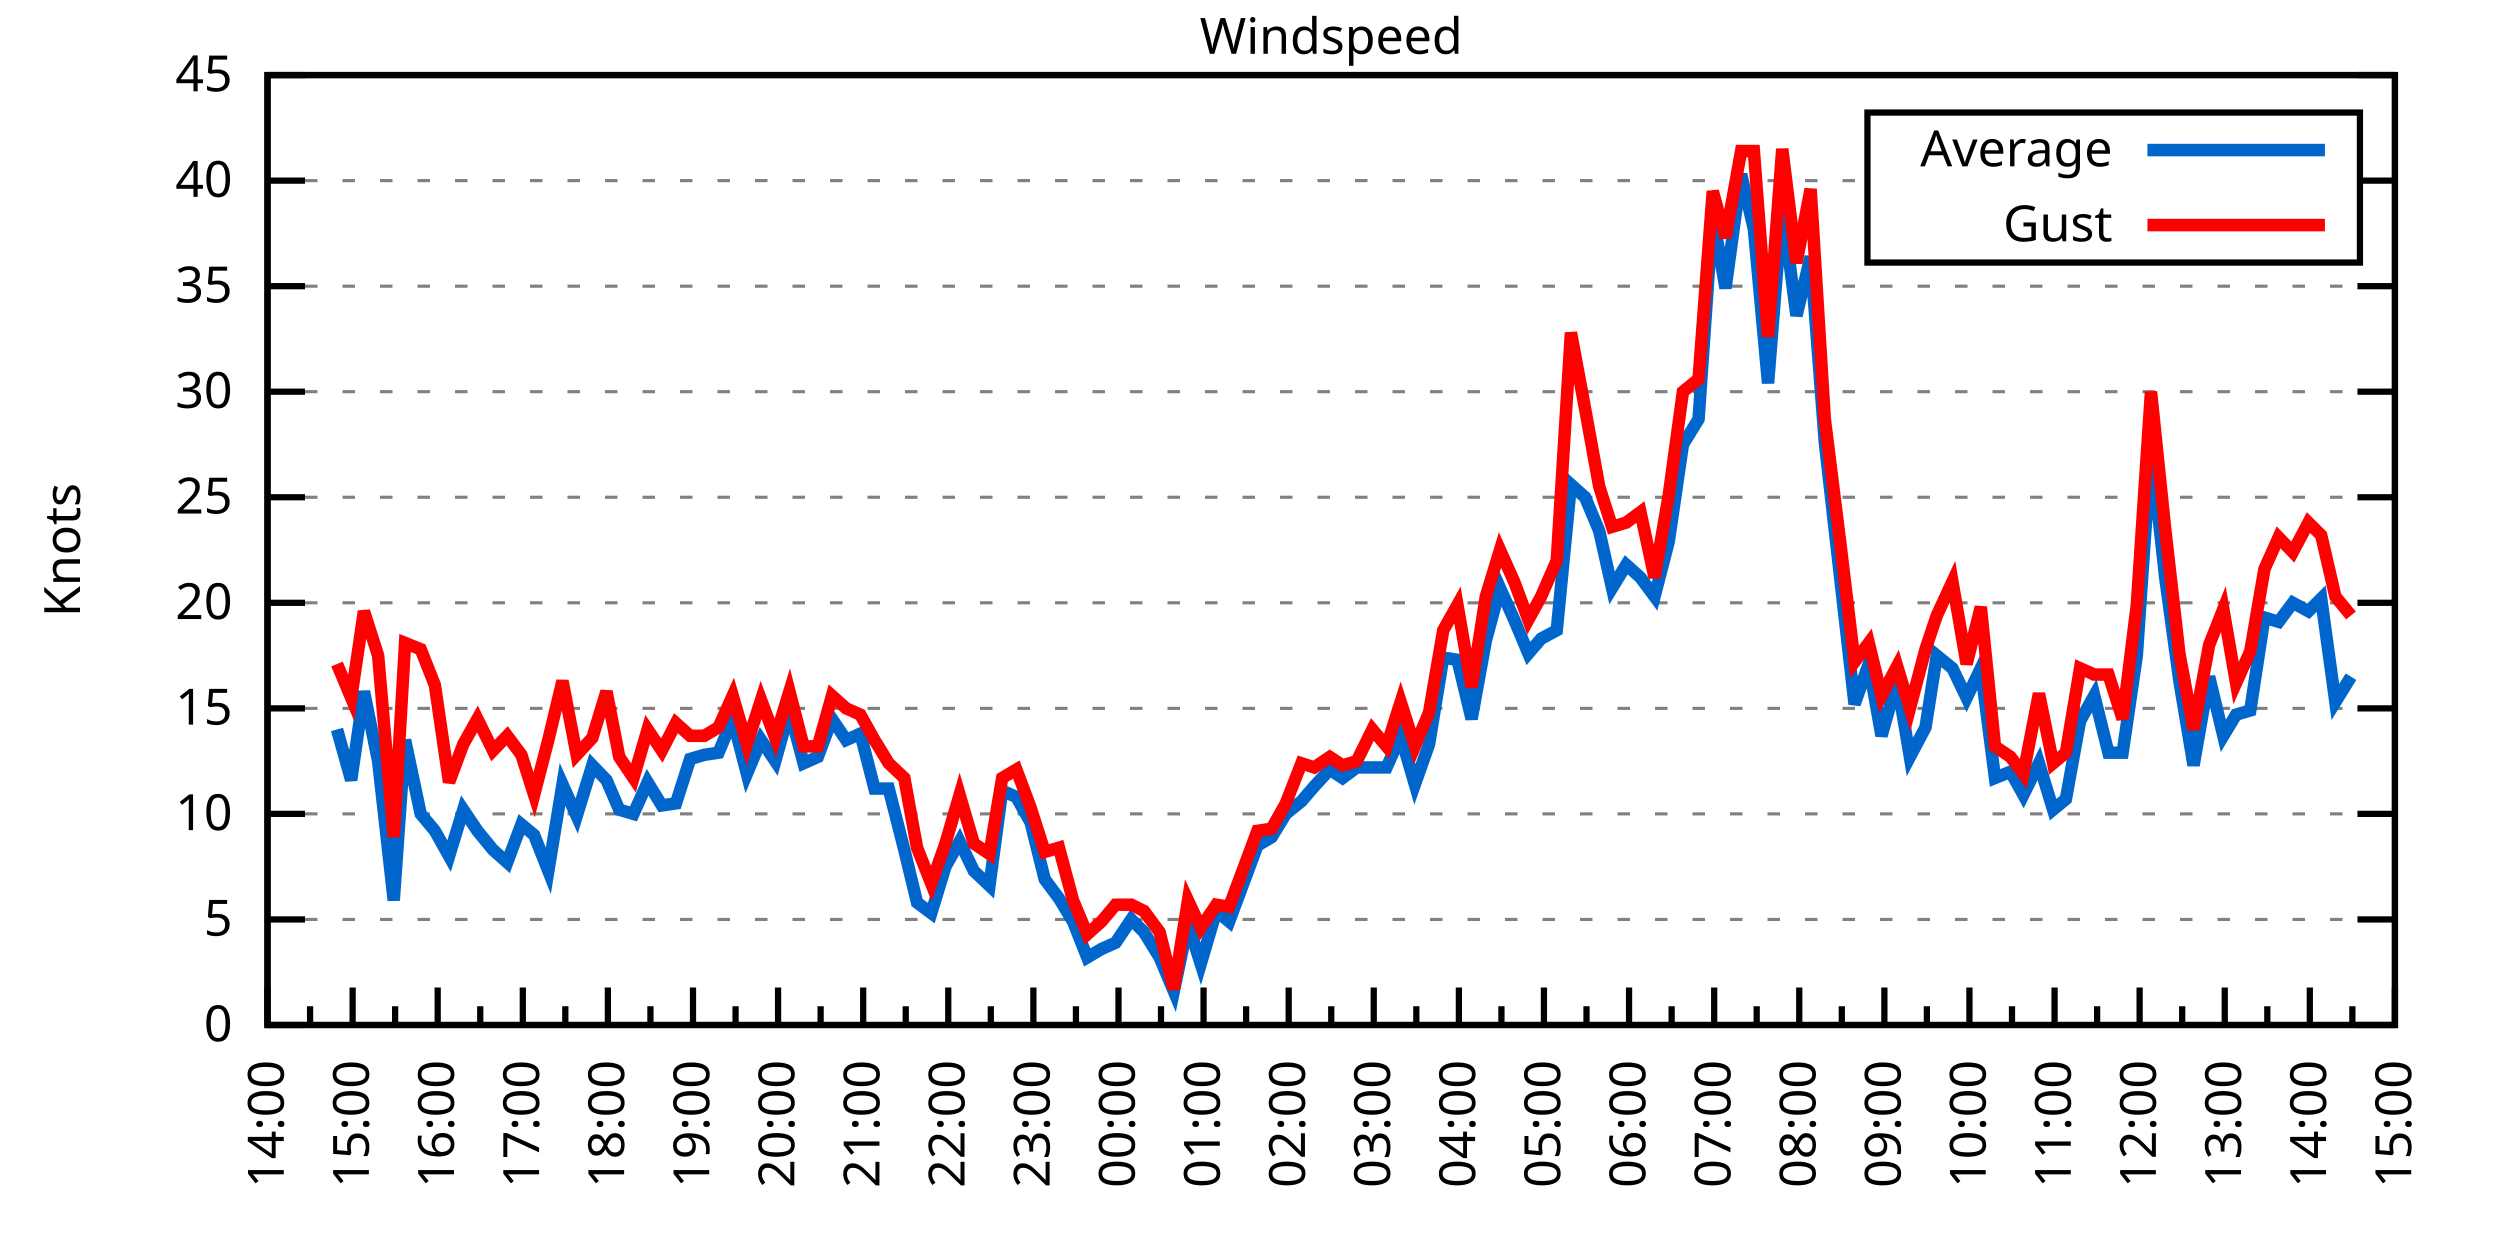
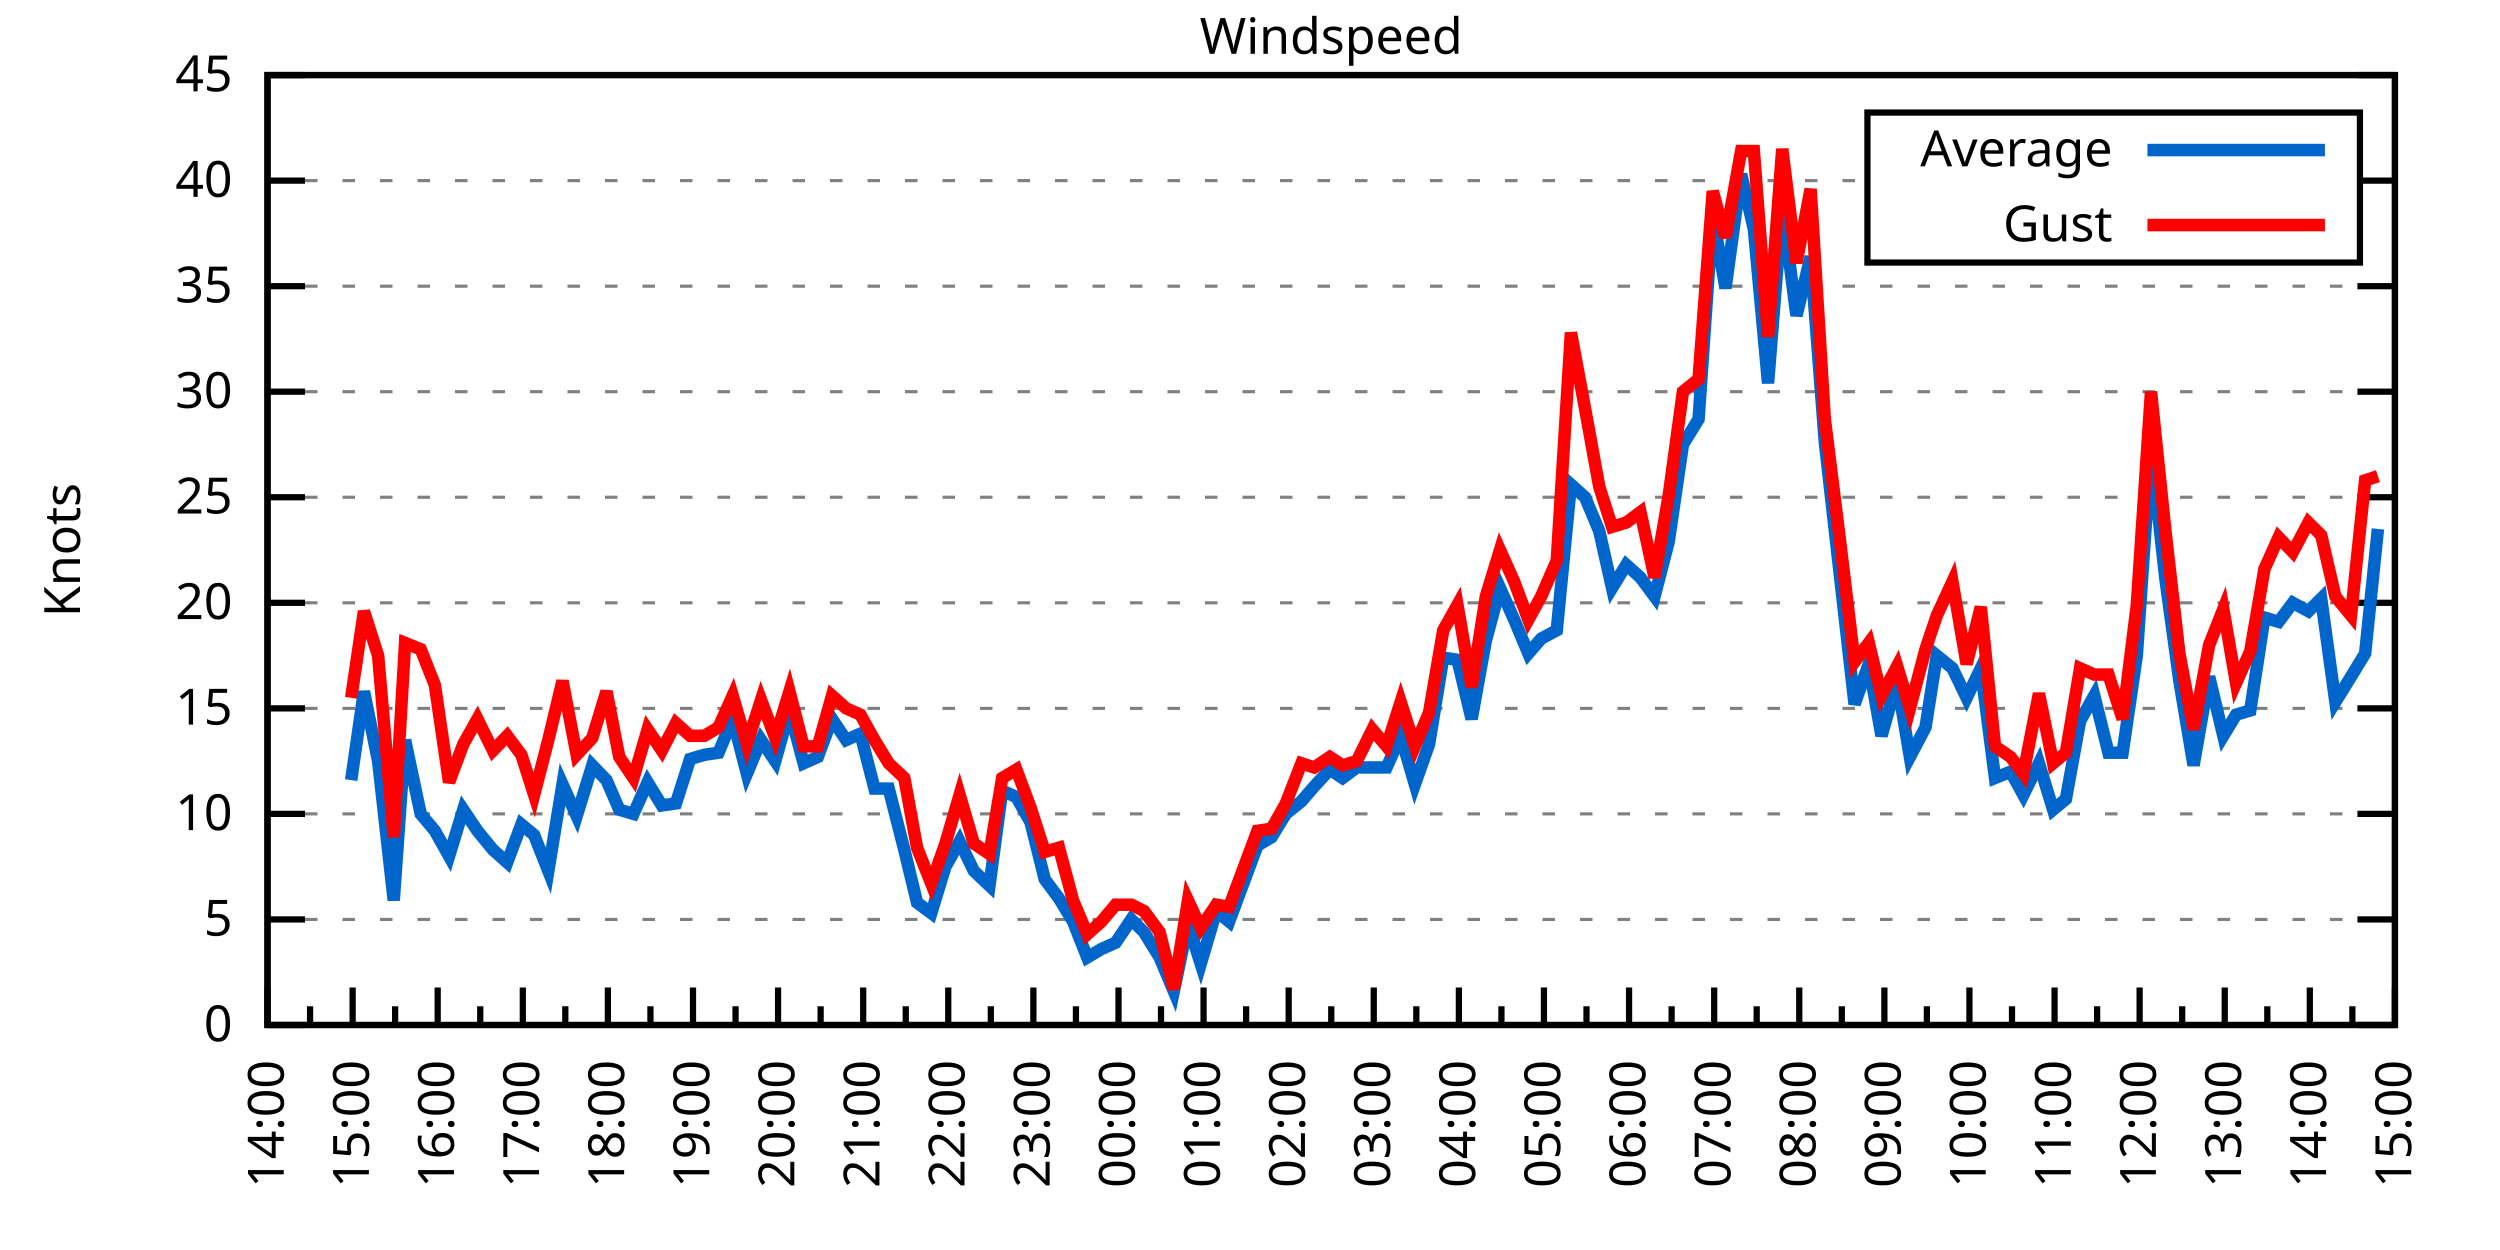
<svg xmlns="http://www.w3.org/2000/svg" xmlns:xlink="http://www.w3.org/1999/xlink" width="400" height="200" viewBox="0 0 400 200">
  <g id="gnuplot_canvas">
    <rect x="0" y="0" width="400" height="200" fill="none" />
    <defs>
      <circle id="gpDot" r="0.5" stroke-width="0.5" stroke="currentColor" />
      <path id="gpPt0" stroke-width="0.333" stroke="currentColor" d="M-1,0 h2 M0,-1 v2" />
      <path id="gpPt1" stroke-width="0.333" stroke="currentColor" d="M-1,-1 L1,1 M1,-1 L-1,1" />
      <path id="gpPt2" stroke-width="0.333" stroke="currentColor" d="M-1,0 L1,0 M0,-1 L0,1 M-1,-1 L1,1 M-1,1 L1,-1" />
      <rect id="gpPt3" stroke-width="0.333" stroke="currentColor" x="-1" y="-1" width="2" height="2" />
      <rect id="gpPt4" stroke-width="0.333" stroke="currentColor" fill="currentColor" x="-1" y="-1" width="2" height="2" />
      <circle id="gpPt5" stroke-width="0.333" stroke="currentColor" cx="0" cy="0" r="1" />
      <use xlink:href="#gpPt5" id="gpPt6" fill="currentColor" stroke="none" />
      <path id="gpPt7" stroke-width="0.333" stroke="currentColor" d="M0,-1.33 L-1.33,0.67 L1.33,0.67 z" />
      <use xlink:href="#gpPt7" id="gpPt8" fill="currentColor" stroke="none" />
      <use xlink:href="#gpPt7" id="gpPt9" stroke="currentColor" transform="rotate(180)" />
      <use xlink:href="#gpPt9" id="gpPt10" fill="currentColor" stroke="none" />
      <use xlink:href="#gpPt3" id="gpPt11" stroke="currentColor" transform="rotate(45)" />
      <use xlink:href="#gpPt11" id="gpPt12" fill="currentColor" stroke="none" />
      <path id="gpPt13" stroke-width="0.333" stroke="currentColor" d="M0,1.330 L1.265,0.411 L0.782,-1.067 L-0.782,-1.076 L-1.265,0.411 z" />
      <use xlink:href="#gpPt13" id="gpPt14" fill="currentColor" stroke="none" />
      <filter id="textbox" filterUnits="objectBoundingBox" x="0" y="0" height="1" width="1">
        <feFlood flood-color="white" flood-opacity="1" result="bgnd" />
        <feComposite in="SourceGraphic" in2="bgnd" operator="atop" />
      </filter>
      <filter id="greybox" filterUnits="objectBoundingBox" x="0" y="0" height="1" width="1">
        <feFlood flood-color="lightgrey" flood-opacity="1" result="grey" />
        <feComposite in="SourceGraphic" in2="grey" operator="atop" />
      </filter>
    </defs>
    <g fill="none" color="white" stroke="currentColor" stroke-width="1.00" stroke-linecap="butt" stroke-linejoin="miter">
</g>
    <g fill="none" color="black" stroke="currentColor" stroke-width="1.00" stroke-linecap="butt" stroke-linejoin="miter">
      <g stroke="none" shape-rendering="crispEdges">
        <polygon fill="rgb(255, 255, 255)" points="42.80,164.00 383.18,164.00 383.18,12.02 42.80,12.02 " />
      </g>
    </g>
    <g fill="none" color="black" stroke="currentColor" stroke-width="1.00" stroke-linecap="butt" stroke-linejoin="miter">
</g>
    <g fill="none" color="black" stroke="black" stroke-width="0.50" stroke-linecap="butt" stroke-linejoin="miter">
</g>
    <g fill="none" color="gray" stroke="currentColor" stroke-width="0.50" stroke-linecap="butt" stroke-linejoin="miter">
      <path stroke="gray" stroke-dasharray="2,4" class="gridline" d="M42.80,164.00 L383.19,164.00  " />
    </g>
    <g fill="none" color="gray" stroke="gray" stroke-width="1.00" stroke-linecap="butt" stroke-linejoin="miter">
</g>
    <g fill="none" color="black" stroke="currentColor" stroke-width="1.00" stroke-linecap="butt" stroke-linejoin="miter">
      <path stroke="black" d="M42.80,164.00 L48.80,164.00 M383.19,164.00 L377.19,164.00  " />
      <g transform="translate(37.20,166.60)" stroke="none" fill="black" font-family="Sans" font-size="8.00" text-anchor="end">
        <text>
          <tspan font-family="Sans"> 0</tspan>
        </text>
      </g>
    </g>
    <g fill="none" color="black" stroke="currentColor" stroke-width="1.00" stroke-linecap="butt" stroke-linejoin="miter">
</g>
    <g fill="none" color="black" stroke="black" stroke-width="0.50" stroke-linecap="butt" stroke-linejoin="miter">
</g>
    <g fill="none" color="gray" stroke="currentColor" stroke-width="0.50" stroke-linecap="butt" stroke-linejoin="miter">
      <path stroke="gray" stroke-dasharray="2,4" class="gridline" d="M42.80,147.11 L383.19,147.11  " />
    </g>
    <g fill="none" color="gray" stroke="gray" stroke-width="1.00" stroke-linecap="butt" stroke-linejoin="miter">
</g>
    <g fill="none" color="black" stroke="currentColor" stroke-width="1.00" stroke-linecap="butt" stroke-linejoin="miter">
      <path stroke="black" d="M42.80,147.11 L48.80,147.11 M383.19,147.11 L377.19,147.11  " />
      <g transform="translate(37.20,149.71)" stroke="none" fill="black" font-family="Sans" font-size="8.00" text-anchor="end">
        <text>
          <tspan font-family="Sans"> 5</tspan>
        </text>
      </g>
    </g>
    <g fill="none" color="black" stroke="currentColor" stroke-width="1.00" stroke-linecap="butt" stroke-linejoin="miter">
</g>
    <g fill="none" color="black" stroke="black" stroke-width="0.50" stroke-linecap="butt" stroke-linejoin="miter">
</g>
    <g fill="none" color="gray" stroke="currentColor" stroke-width="0.50" stroke-linecap="butt" stroke-linejoin="miter">
      <path stroke="gray" stroke-dasharray="2,4" class="gridline" d="M42.80,130.22 L383.19,130.22  " />
    </g>
    <g fill="none" color="gray" stroke="gray" stroke-width="1.00" stroke-linecap="butt" stroke-linejoin="miter">
</g>
    <g fill="none" color="black" stroke="currentColor" stroke-width="1.00" stroke-linecap="butt" stroke-linejoin="miter">
      <path stroke="black" d="M42.80,130.22 L48.80,130.22 M383.19,130.22 L377.19,130.22  " />
      <g transform="translate(37.20,132.82)" stroke="none" fill="black" font-family="Sans" font-size="8.00" text-anchor="end">
        <text>
          <tspan font-family="Sans"> 10</tspan>
        </text>
      </g>
    </g>
    <g fill="none" color="black" stroke="currentColor" stroke-width="1.00" stroke-linecap="butt" stroke-linejoin="miter">
</g>
    <g fill="none" color="black" stroke="black" stroke-width="0.50" stroke-linecap="butt" stroke-linejoin="miter">
</g>
    <g fill="none" color="gray" stroke="currentColor" stroke-width="0.50" stroke-linecap="butt" stroke-linejoin="miter">
      <path stroke="gray" stroke-dasharray="2,4" class="gridline" d="M42.80,113.34 L383.19,113.34  " />
    </g>
    <g fill="none" color="gray" stroke="gray" stroke-width="1.00" stroke-linecap="butt" stroke-linejoin="miter">
</g>
    <g fill="none" color="black" stroke="currentColor" stroke-width="1.00" stroke-linecap="butt" stroke-linejoin="miter">
      <path stroke="black" d="M42.80,113.34 L48.80,113.34 M383.19,113.34 L377.19,113.34  " />
      <g transform="translate(37.20,115.94)" stroke="none" fill="black" font-family="Sans" font-size="8.00" text-anchor="end">
        <text>
          <tspan font-family="Sans"> 15</tspan>
        </text>
      </g>
    </g>
    <g fill="none" color="black" stroke="currentColor" stroke-width="1.00" stroke-linecap="butt" stroke-linejoin="miter">
</g>
    <g fill="none" color="black" stroke="black" stroke-width="0.50" stroke-linecap="butt" stroke-linejoin="miter">
</g>
    <g fill="none" color="gray" stroke="currentColor" stroke-width="0.50" stroke-linecap="butt" stroke-linejoin="miter">
      <path stroke="gray" stroke-dasharray="2,4" class="gridline" d="M42.80,96.45 L383.19,96.45  " />
    </g>
    <g fill="none" color="gray" stroke="gray" stroke-width="1.00" stroke-linecap="butt" stroke-linejoin="miter">
</g>
    <g fill="none" color="black" stroke="currentColor" stroke-width="1.00" stroke-linecap="butt" stroke-linejoin="miter">
      <path stroke="black" d="M42.80,96.45 L48.80,96.45 M383.19,96.45 L377.19,96.45  " />
      <g transform="translate(37.20,99.05)" stroke="none" fill="black" font-family="Sans" font-size="8.00" text-anchor="end">
        <text>
          <tspan font-family="Sans"> 20</tspan>
        </text>
      </g>
    </g>
    <g fill="none" color="black" stroke="currentColor" stroke-width="1.00" stroke-linecap="butt" stroke-linejoin="miter">
</g>
    <g fill="none" color="black" stroke="black" stroke-width="0.50" stroke-linecap="butt" stroke-linejoin="miter">
</g>
    <g fill="none" color="gray" stroke="currentColor" stroke-width="0.50" stroke-linecap="butt" stroke-linejoin="miter">
      <path stroke="gray" stroke-dasharray="2,4" class="gridline" d="M42.80,79.56 L383.19,79.56  " />
    </g>
    <g fill="none" color="gray" stroke="gray" stroke-width="1.00" stroke-linecap="butt" stroke-linejoin="miter">
</g>
    <g fill="none" color="black" stroke="currentColor" stroke-width="1.00" stroke-linecap="butt" stroke-linejoin="miter">
      <path stroke="black" d="M42.80,79.56 L48.80,79.56 M383.19,79.56 L377.19,79.56  " />
      <g transform="translate(37.20,82.16)" stroke="none" fill="black" font-family="Sans" font-size="8.00" text-anchor="end">
        <text>
          <tspan font-family="Sans"> 25</tspan>
        </text>
      </g>
    </g>
    <g fill="none" color="black" stroke="currentColor" stroke-width="1.00" stroke-linecap="butt" stroke-linejoin="miter">
</g>
    <g fill="none" color="black" stroke="black" stroke-width="0.50" stroke-linecap="butt" stroke-linejoin="miter">
</g>
    <g fill="none" color="gray" stroke="currentColor" stroke-width="0.50" stroke-linecap="butt" stroke-linejoin="miter">
      <path stroke="gray" stroke-dasharray="2,4" class="gridline" d="M42.80,62.67 L383.19,62.67  " />
    </g>
    <g fill="none" color="gray" stroke="gray" stroke-width="1.00" stroke-linecap="butt" stroke-linejoin="miter">
</g>
    <g fill="none" color="black" stroke="currentColor" stroke-width="1.00" stroke-linecap="butt" stroke-linejoin="miter">
      <path stroke="black" d="M42.80,62.67 L48.80,62.67 M383.19,62.67 L377.19,62.67  " />
      <g transform="translate(37.20,65.27)" stroke="none" fill="black" font-family="Sans" font-size="8.00" text-anchor="end">
        <text>
          <tspan font-family="Sans"> 30</tspan>
        </text>
      </g>
    </g>
    <g fill="none" color="black" stroke="currentColor" stroke-width="1.00" stroke-linecap="butt" stroke-linejoin="miter">
</g>
    <g fill="none" color="black" stroke="black" stroke-width="0.50" stroke-linecap="butt" stroke-linejoin="miter">
</g>
    <g fill="none" color="gray" stroke="currentColor" stroke-width="0.50" stroke-linecap="butt" stroke-linejoin="miter">
      <path stroke="gray" stroke-dasharray="2,4" class="gridline" d="M42.80,45.79 L383.19,45.79  " />
    </g>
    <g fill="none" color="gray" stroke="gray" stroke-width="1.00" stroke-linecap="butt" stroke-linejoin="miter">
</g>
    <g fill="none" color="black" stroke="currentColor" stroke-width="1.00" stroke-linecap="butt" stroke-linejoin="miter">
      <path stroke="black" d="M42.80,45.79 L48.80,45.79 M383.19,45.79 L377.19,45.79  " />
      <g transform="translate(37.20,48.39)" stroke="none" fill="black" font-family="Sans" font-size="8.00" text-anchor="end">
        <text>
          <tspan font-family="Sans"> 35</tspan>
        </text>
      </g>
    </g>
    <g fill="none" color="black" stroke="currentColor" stroke-width="1.00" stroke-linecap="butt" stroke-linejoin="miter">
</g>
    <g fill="none" color="black" stroke="black" stroke-width="0.50" stroke-linecap="butt" stroke-linejoin="miter">
</g>
    <g fill="none" color="gray" stroke="currentColor" stroke-width="0.50" stroke-linecap="butt" stroke-linejoin="miter">
      <path stroke="gray" stroke-dasharray="2,4" class="gridline" d="M42.80,28.90 L298.79,28.90 M377.59,28.90 L383.19,28.90  " />
    </g>
    <g fill="none" color="gray" stroke="gray" stroke-width="1.00" stroke-linecap="butt" stroke-linejoin="miter">
</g>
    <g fill="none" color="black" stroke="currentColor" stroke-width="1.00" stroke-linecap="butt" stroke-linejoin="miter">
      <path stroke="black" d="M42.80,28.90 L48.80,28.90 M383.19,28.90 L377.19,28.90  " />
      <g transform="translate(37.20,31.50)" stroke="none" fill="black" font-family="Sans" font-size="8.00" text-anchor="end">
        <text>
          <tspan font-family="Sans"> 40</tspan>
        </text>
      </g>
    </g>
    <g fill="none" color="black" stroke="currentColor" stroke-width="1.00" stroke-linecap="butt" stroke-linejoin="miter">
</g>
    <g fill="none" color="black" stroke="black" stroke-width="0.50" stroke-linecap="butt" stroke-linejoin="miter">
</g>
    <g fill="none" color="gray" stroke="currentColor" stroke-width="0.50" stroke-linecap="butt" stroke-linejoin="miter">
      <path stroke="gray" stroke-dasharray="2,4" class="gridline" d="M42.80,12.01 L383.19,12.01  " />
    </g>
    <g fill="none" color="gray" stroke="gray" stroke-width="1.00" stroke-linecap="butt" stroke-linejoin="miter">
</g>
    <g fill="none" color="black" stroke="currentColor" stroke-width="1.00" stroke-linecap="butt" stroke-linejoin="miter">
      <path stroke="black" d="M42.80,12.01 L48.80,12.01 M383.19,12.01 L377.19,12.01  " />
      <g transform="translate(37.20,14.61)" stroke="none" fill="black" font-family="Sans" font-size="8.00" text-anchor="end">
        <text>
          <tspan font-family="Sans"> 45</tspan>
        </text>
      </g>
    </g>
    <g fill="none" color="black" stroke="currentColor" stroke-width="1.00" stroke-linecap="butt" stroke-linejoin="miter">
      <path stroke="black" d="M42.80,164.00 L42.80,158.00  " />
      <g transform="translate(45.40,169.60) rotate(270)" stroke="none" fill="black" font-family="Sans" font-size="8.00" text-anchor="end">
        <text>
          <tspan font-family="Sans">14:00</tspan>
        </text>
      </g>
    </g>
    <g fill="none" color="black" stroke="currentColor" stroke-width="1.00" stroke-linecap="butt" stroke-linejoin="miter">
      <path stroke="black" d="M49.61,164.00 L49.61,161.00 M56.42,164.00 L56.42,158.00  " />
      <g transform="translate(59.02,169.60) rotate(270)" stroke="none" fill="black" font-family="Sans" font-size="8.00" text-anchor="end">
        <text>
          <tspan font-family="Sans">15:00</tspan>
        </text>
      </g>
    </g>
    <g fill="none" color="black" stroke="currentColor" stroke-width="1.00" stroke-linecap="butt" stroke-linejoin="miter">
      <path stroke="black" d="M63.22,164.00 L63.22,161.00 M70.03,164.00 L70.03,158.00  " />
      <g transform="translate(72.63,169.60) rotate(270)" stroke="none" fill="black" font-family="Sans" font-size="8.00" text-anchor="end">
        <text>
          <tspan font-family="Sans">16:00</tspan>
        </text>
      </g>
    </g>
    <g fill="none" color="black" stroke="currentColor" stroke-width="1.00" stroke-linecap="butt" stroke-linejoin="miter">
      <path stroke="black" d="M76.84,164.00 L76.84,161.00 M83.65,164.00 L83.65,158.00  " />
      <g transform="translate(86.25,169.60) rotate(270)" stroke="none" fill="black" font-family="Sans" font-size="8.00" text-anchor="end">
        <text>
          <tspan font-family="Sans">17:00</tspan>
        </text>
      </g>
    </g>
    <g fill="none" color="black" stroke="currentColor" stroke-width="1.00" stroke-linecap="butt" stroke-linejoin="miter">
      <path stroke="black" d="M90.45,164.00 L90.45,161.00 M97.26,164.00 L97.26,158.00  " />
      <g transform="translate(99.86,169.60) rotate(270)" stroke="none" fill="black" font-family="Sans" font-size="8.00" text-anchor="end">
        <text>
          <tspan font-family="Sans">18:00</tspan>
        </text>
      </g>
    </g>
    <g fill="none" color="black" stroke="currentColor" stroke-width="1.00" stroke-linecap="butt" stroke-linejoin="miter">
      <path stroke="black" d="M104.07,164.00 L104.07,161.00 M110.88,164.00 L110.88,158.00  " />
      <g transform="translate(113.48,169.60) rotate(270)" stroke="none" fill="black" font-family="Sans" font-size="8.00" text-anchor="end">
        <text>
          <tspan font-family="Sans">19:00</tspan>
        </text>
      </g>
    </g>
    <g fill="none" color="black" stroke="currentColor" stroke-width="1.00" stroke-linecap="butt" stroke-linejoin="miter">
      <path stroke="black" d="M117.69,164.00 L117.69,161.00 M124.49,164.00 L124.49,158.00  " />
      <g transform="translate(127.09,169.60) rotate(270)" stroke="none" fill="black" font-family="Sans" font-size="8.00" text-anchor="end">
        <text>
          <tspan font-family="Sans">20:00</tspan>
        </text>
      </g>
    </g>
    <g fill="none" color="black" stroke="currentColor" stroke-width="1.00" stroke-linecap="butt" stroke-linejoin="miter">
      <path stroke="black" d="M131.30,164.00 L131.30,161.00 M138.11,164.00 L138.11,158.00  " />
      <g transform="translate(140.71,169.60) rotate(270)" stroke="none" fill="black" font-family="Sans" font-size="8.00" text-anchor="end">
        <text>
          <tspan font-family="Sans">21:00</tspan>
        </text>
      </g>
    </g>
    <g fill="none" color="black" stroke="currentColor" stroke-width="1.00" stroke-linecap="butt" stroke-linejoin="miter">
      <path stroke="black" d="M144.92,164.00 L144.92,161.00 M151.72,164.00 L151.72,158.00  " />
      <g transform="translate(154.32,169.60) rotate(270)" stroke="none" fill="black" font-family="Sans" font-size="8.00" text-anchor="end">
        <text>
          <tspan font-family="Sans">22:00</tspan>
        </text>
      </g>
    </g>
    <g fill="none" color="black" stroke="currentColor" stroke-width="1.00" stroke-linecap="butt" stroke-linejoin="miter">
      <path stroke="black" d="M158.53,164.00 L158.53,161.00 M165.34,164.00 L165.34,158.00  " />
      <g transform="translate(167.94,169.60) rotate(270)" stroke="none" fill="black" font-family="Sans" font-size="8.00" text-anchor="end">
        <text>
          <tspan font-family="Sans">23:00</tspan>
        </text>
      </g>
    </g>
    <g fill="none" color="black" stroke="currentColor" stroke-width="1.00" stroke-linecap="butt" stroke-linejoin="miter">
      <path stroke="black" d="M172.15,164.00 L172.15,161.00 M178.96,164.00 L178.96,158.00  " />
      <g transform="translate(181.56,169.60) rotate(270)" stroke="none" fill="black" font-family="Sans" font-size="8.00" text-anchor="end">
        <text>
          <tspan font-family="Sans">00:00</tspan>
        </text>
      </g>
    </g>
    <g fill="none" color="black" stroke="currentColor" stroke-width="1.00" stroke-linecap="butt" stroke-linejoin="miter">
      <path stroke="black" d="M185.76,164.00 L185.76,161.00 M192.57,164.00 L192.57,158.00  " />
      <g transform="translate(195.17,169.60) rotate(270)" stroke="none" fill="black" font-family="Sans" font-size="8.00" text-anchor="end">
        <text>
          <tspan font-family="Sans">01:00</tspan>
        </text>
      </g>
    </g>
    <g fill="none" color="black" stroke="currentColor" stroke-width="1.00" stroke-linecap="butt" stroke-linejoin="miter">
      <path stroke="black" d="M199.38,164.00 L199.38,161.00 M206.19,164.00 L206.19,158.00  " />
      <g transform="translate(208.79,169.60) rotate(270)" stroke="none" fill="black" font-family="Sans" font-size="8.00" text-anchor="end">
        <text>
          <tspan font-family="Sans">02:00</tspan>
        </text>
      </g>
    </g>
    <g fill="none" color="black" stroke="currentColor" stroke-width="1.00" stroke-linecap="butt" stroke-linejoin="miter">
      <path stroke="black" d="M213.00,164.00 L213.00,161.00 M219.80,164.00 L219.80,158.00  " />
      <g transform="translate(222.40,169.60) rotate(270)" stroke="none" fill="black" font-family="Sans" font-size="8.00" text-anchor="end">
        <text>
          <tspan font-family="Sans">03:00</tspan>
        </text>
      </g>
    </g>
    <g fill="none" color="black" stroke="currentColor" stroke-width="1.00" stroke-linecap="butt" stroke-linejoin="miter">
      <path stroke="black" d="M226.61,164.00 L226.61,161.00 M233.42,164.00 L233.42,158.00  " />
      <g transform="translate(236.02,169.60) rotate(270)" stroke="none" fill="black" font-family="Sans" font-size="8.00" text-anchor="end">
        <text>
          <tspan font-family="Sans">04:00</tspan>
        </text>
      </g>
    </g>
    <g fill="none" color="black" stroke="currentColor" stroke-width="1.00" stroke-linecap="butt" stroke-linejoin="miter">
      <path stroke="black" d="M240.23,164.00 L240.23,161.00 M247.03,164.00 L247.03,158.00  " />
      <g transform="translate(249.63,169.60) rotate(270)" stroke="none" fill="black" font-family="Sans" font-size="8.00" text-anchor="end">
        <text>
          <tspan font-family="Sans">05:00</tspan>
        </text>
      </g>
    </g>
    <g fill="none" color="black" stroke="currentColor" stroke-width="1.00" stroke-linecap="butt" stroke-linejoin="miter">
      <path stroke="black" d="M253.84,164.00 L253.84,161.00 M260.65,164.00 L260.65,158.00  " />
      <g transform="translate(263.25,169.60) rotate(270)" stroke="none" fill="black" font-family="Sans" font-size="8.00" text-anchor="end">
        <text>
          <tspan font-family="Sans">06:00</tspan>
        </text>
      </g>
    </g>
    <g fill="none" color="black" stroke="currentColor" stroke-width="1.00" stroke-linecap="butt" stroke-linejoin="miter">
      <path stroke="black" d="M267.46,164.00 L267.46,161.00 M274.27,164.00 L274.27,158.00  " />
      <g transform="translate(276.87,169.60) rotate(270)" stroke="none" fill="black" font-family="Sans" font-size="8.00" text-anchor="end">
        <text>
          <tspan font-family="Sans">07:00</tspan>
        </text>
      </g>
    </g>
    <g fill="none" color="black" stroke="currentColor" stroke-width="1.00" stroke-linecap="butt" stroke-linejoin="miter">
      <path stroke="black" d="M281.07,164.00 L281.07,161.00 M287.88,164.00 L287.88,158.00  " />
      <g transform="translate(290.48,169.60) rotate(270)" stroke="none" fill="black" font-family="Sans" font-size="8.00" text-anchor="end">
        <text>
          <tspan font-family="Sans">08:00</tspan>
        </text>
      </g>
    </g>
    <g fill="none" color="black" stroke="currentColor" stroke-width="1.00" stroke-linecap="butt" stroke-linejoin="miter">
      <path stroke="black" d="M294.69,164.00 L294.69,161.00 M301.50,164.00 L301.50,158.00  " />
      <g transform="translate(304.10,169.60) rotate(270)" stroke="none" fill="black" font-family="Sans" font-size="8.00" text-anchor="end">
        <text>
          <tspan font-family="Sans">09:00</tspan>
        </text>
      </g>
    </g>
    <g fill="none" color="black" stroke="currentColor" stroke-width="1.00" stroke-linecap="butt" stroke-linejoin="miter">
      <path stroke="black" d="M308.30,164.00 L308.30,161.00 M315.11,164.00 L315.11,158.00  " />
      <g transform="translate(317.71,169.60) rotate(270)" stroke="none" fill="black" font-family="Sans" font-size="8.00" text-anchor="end">
        <text>
          <tspan font-family="Sans">10:00</tspan>
        </text>
      </g>
    </g>
    <g fill="none" color="black" stroke="currentColor" stroke-width="1.00" stroke-linecap="butt" stroke-linejoin="miter">
      <path stroke="black" d="M321.92,164.00 L321.92,161.00 M328.73,164.00 L328.73,158.00  " />
      <g transform="translate(331.33,169.60) rotate(270)" stroke="none" fill="black" font-family="Sans" font-size="8.00" text-anchor="end">
        <text>
          <tspan font-family="Sans">11:00</tspan>
        </text>
      </g>
    </g>
    <g fill="none" color="black" stroke="currentColor" stroke-width="1.00" stroke-linecap="butt" stroke-linejoin="miter">
      <path stroke="black" d="M335.54,164.00 L335.54,161.00 M342.34,164.00 L342.34,158.00  " />
      <g transform="translate(344.94,169.60) rotate(270)" stroke="none" fill="black" font-family="Sans" font-size="8.00" text-anchor="end">
        <text>
          <tspan font-family="Sans">12:00</tspan>
        </text>
      </g>
    </g>
    <g fill="none" color="black" stroke="currentColor" stroke-width="1.00" stroke-linecap="butt" stroke-linejoin="miter">
      <path stroke="black" d="M349.15,164.00 L349.15,161.00 M355.96,164.00 L355.96,158.00  " />
      <g transform="translate(358.56,169.60) rotate(270)" stroke="none" fill="black" font-family="Sans" font-size="8.00" text-anchor="end">
        <text>
          <tspan font-family="Sans">13:00</tspan>
        </text>
      </g>
    </g>
    <g fill="none" color="black" stroke="currentColor" stroke-width="1.00" stroke-linecap="butt" stroke-linejoin="miter">
      <path stroke="black" d="M362.77,164.00 L362.77,161.00 M369.57,164.00 L369.57,158.00  " />
      <g transform="translate(372.17,169.60) rotate(270)" stroke="none" fill="black" font-family="Sans" font-size="8.00" text-anchor="end">
        <text>
          <tspan font-family="Sans">14:00</tspan>
        </text>
      </g>
    </g>
    <g fill="none" color="black" stroke="currentColor" stroke-width="1.00" stroke-linecap="butt" stroke-linejoin="miter">
      <path stroke="black" d="M376.38,164.00 L376.38,161.00 M383.19,164.00 L383.19,158.00  " />
      <g transform="translate(385.79,169.60) rotate(270)" stroke="none" fill="black" font-family="Sans" font-size="8.00" text-anchor="end">
        <text>
          <tspan font-family="Sans">15:00</tspan>
        </text>
      </g>
    </g>
    <g fill="none" color="black" stroke="currentColor" stroke-width="1.00" stroke-linecap="butt" stroke-linejoin="miter">
</g>
    <g fill="none" color="black" stroke="currentColor" stroke-width="1.00" stroke-linecap="butt" stroke-linejoin="miter">
      <path stroke="black" d="M42.80,12.01 L42.80,164.00 L383.19,164.00 L383.19,12.01 L42.80,12.01 Z  " />
    </g>
    <g fill="none" color="black" stroke="currentColor" stroke-width="1.00" stroke-linecap="butt" stroke-linejoin="miter">
      <g transform="translate(12.80,88.01) rotate(270)" stroke="none" fill="black" font-family="Sans" font-size="8.00" text-anchor="middle">
        <text>
          <tspan font-family="Sans">Knots</tspan>
        </text>
      </g>
    </g>
    <g fill="none" color="black" stroke="currentColor" stroke-width="1.00" stroke-linecap="butt" stroke-linejoin="miter">
</g>
    <g fill="none" color="black" stroke="currentColor" stroke-width="1.00" stroke-linecap="butt" stroke-linejoin="miter">
      <path stroke="black" d="M298.79,42.01 L298.79,18.01 L377.59,18.01 L377.59,42.01 L298.79,42.01 Z  " />
    </g>
    <g id="Windspeed_plot_1">
      <g fill="none" color="white" stroke="black" stroke-width="2.00" stroke-linecap="butt" stroke-linejoin="miter">
</g>
      <g fill="none" color="black" stroke="currentColor" stroke-width="2.00" stroke-linecap="butt" stroke-linejoin="miter">
        <g transform="translate(337.99,26.61)" stroke="none" fill="black" font-family="Sans" font-size="8.00" text-anchor="end">
          <text>
            <tspan font-family="Sans">Average</tspan>
          </text>
        </g>
      </g>
      <g fill="none" color="black" stroke="currentColor" stroke-width="2.00" stroke-linecap="butt" stroke-linejoin="miter">
-         <path stroke="rgb(  0, 102, 204)" d="M343.59,24.01 L371.99,24.01 M53.92,116.71 L56.19,124.82 L58.23,110.63 L60.50,121.78 L63.00,144.07 L64.81,118.40   L67.31,130.22 L69.58,132.93 L71.85,136.98 L74.12,129.55 L76.39,132.93 L78.88,135.97 L81.15,137.99 L83.42,131.91   L85.46,133.60 L87.73,139.34 L90.00,125.50 L92.27,130.56 L94.77,122.46 L97.04,124.82 L99.08,129.55 L101.35,130.22   L103.62,125.16 L105.89,128.87 L108.15,128.54 L110.42,121.44 L112.69,120.77 L114.96,120.43 L117.23,115.03 L119.50,123.81   L121.77,118.40 L124.04,121.78 L126.31,113.67 L128.58,122.12 L130.85,121.11 L133.12,115.03 L135.39,118.40 L137.66,117.39   L139.92,126.17 L142.19,126.17 L144.69,135.97 L146.73,144.41 L149.00,146.10 L151.27,138.67 L153.54,134.62 L155.81,139.34   L158.31,141.71 L160.35,126.51 L162.62,127.52 L164.89,131.58 L167.16,140.69 L169.43,143.73 L171.69,147.45 L173.96,153.19   L176.23,151.84 L178.50,150.83 L181.00,147.11 L183.04,149.14 L185.54,153.19 L187.81,158.60 L190.08,147.79 L192.12,154.21   L194.61,145.76 L196.66,147.45 L201.19,135.29 L203.46,133.94 L205.73,130.22 L208.23,128.20 L210.27,125.83 L212.77,123.13   L214.81,124.48 L217.08,122.79 L219.58,122.79 L221.85,122.79 L224.11,117.73 L226.38,125.50 L228.65,119.08 L230.92,105.23   L233.19,105.57 L235.46,115.03 L237.73,102.53 L240.00,94.08 L242.27,99.15 L244.54,104.56 L246.58,102.19 L249.08,100.84   L251.35,77.53 L253.61,79.56 L255.88,84.97 L257.93,94.08 L260.20,90.37 L262.47,92.40 L264.73,95.44 L267.00,86.65   L269.27,71.12 L271.77,67.06 L274.04,34.30 L276.08,46.12 L278.58,27.88 L280.62,36.67 L282.89,61.32 L285.16,32.95   L287.43,50.51 L289.70,41.06 L291.97,70.78 L294.46,92.73 L296.73,112.66 L299.00,106.24 L301.04,117.73 L303.54,108.95   L305.58,121.11 L308.08,116.38 L309.89,104.89 L312.39,106.92 L314.66,111.65 L316.93,106.92 L319.20,124.48 L321.69,123.47   L323.74,127.18 L326.23,122.12 L328.50,129.55 L330.54,127.86 L332.81,115.36 L335.08,111.31 L337.35,120.43 L339.62,120.43   L341.89,104.89 L344.16,71.79 L346.43,92.40 L348.70,108.95 L350.97,122.46 L353.46,108.27 L355.73,117.73 L357.77,114.35   L360.04,113.67 L362.31,98.81 L364.58,99.49 L366.85,96.45 L369.35,97.80 L371.39,95.77 L373.66,112.32 L376.16,108.27    " />
+         <path stroke="rgb(  0, 102, 204)" d="M343.59,24.01 L371.99,24.01 M56.19,124.82 L58.23,110.63 L60.50,121.78 L63.00,144.07 L64.81,118.40 L67.31,130.22   L69.58,132.93 L71.85,136.98 L74.12,129.55 L76.39,132.93 L78.88,135.97 L81.15,137.99 L83.42,131.91 L85.46,133.60   L87.73,139.34 L90.00,125.50 L92.27,130.56 L94.77,122.46 L97.04,124.82 L99.08,129.55 L101.35,130.22 L103.62,125.16   L105.89,128.87 L108.15,128.54 L110.42,121.44 L112.69,120.77 L114.96,120.43 L117.23,115.03 L119.50,123.81 L121.77,118.40   L124.04,121.78 L126.31,113.67 L128.58,122.12 L130.85,121.11 L133.12,115.03 L135.39,118.40 L137.66,117.39 L139.92,126.17   L142.19,126.17 L144.69,135.97 L146.73,144.41 L149.00,146.10 L151.27,138.67 L153.54,134.62 L155.81,139.34 L158.31,141.71   L160.35,126.51 L162.62,127.52 L164.89,131.58 L167.16,140.69 L169.43,143.73 L171.69,147.45 L173.96,153.19 L176.23,151.84   L178.50,150.83 L181.00,147.11 L183.04,149.14 L185.54,153.19 L187.81,158.60 L190.08,147.79 L192.12,154.21 L194.61,145.76   L196.66,147.45 L201.19,135.29 L203.46,133.94 L205.73,130.22 L208.23,128.20 L210.27,125.83 L212.77,123.13 L214.81,124.48   L217.08,122.79 L219.58,122.79 L221.85,122.79 L224.11,117.73 L226.38,125.50 L228.65,119.08 L230.92,105.23 L233.19,105.57   L235.46,115.03 L237.73,102.53 L240.00,94.08 L242.27,99.15 L244.54,104.56 L246.58,102.19 L249.08,100.84 L251.35,77.53   L253.61,79.56 L255.88,84.97 L257.93,94.08 L260.20,90.37 L262.47,92.40 L264.73,95.44 L267.00,86.65 L269.27,71.12   L271.77,67.06 L274.04,34.30 L276.08,46.12 L278.58,27.88 L280.62,36.67 L282.89,61.32 L285.16,32.95 L287.43,50.51   L289.70,41.06 L291.97,70.78 L294.46,92.73 L296.73,112.66 L299.00,106.24 L301.04,117.73 L303.54,108.95 L305.58,121.11   L308.08,116.38 L309.89,104.89 L312.39,106.92 L314.66,111.65 L316.93,106.92 L319.20,124.48 L321.69,123.47 L323.74,127.18   L326.23,122.12 L328.50,129.55 L330.54,127.86 L332.81,115.36 L335.08,111.31 L337.35,120.43 L339.62,120.43 L341.89,104.89   L344.16,71.79 L346.43,92.40 L348.70,108.95 L350.97,122.46 L353.46,108.27 L355.73,117.73 L357.77,114.35 L360.04,113.67   L362.31,98.81 L364.58,99.49 L366.85,96.45 L369.35,97.80 L371.39,95.77 L373.66,112.32 L376.16,108.27 L378.42,104.56   L380.47,84.63  " />
      </g>
    </g>
    <g id="Windspeed_plot_2">
      <g fill="none" color="black" stroke="currentColor" stroke-width="2.00" stroke-linecap="butt" stroke-linejoin="miter">
        <g transform="translate(337.99,38.61)" stroke="none" fill="black" font-family="Sans" font-size="8.00" text-anchor="end">
          <text>
            <tspan font-family="Sans">Gust</tspan>
          </text>
        </g>
      </g>
      <g fill="none" color="black" stroke="currentColor" stroke-width="2.00" stroke-linecap="butt" stroke-linejoin="miter">
-         <path stroke="rgb(255,   0,   0)" d="M343.59,36.01 L371.99,36.01 M53.92,106.24 L56.19,111.65 L58.23,97.80 L60.50,104.89 L63.00,133.94 L64.81,102.87   L67.31,103.88 L69.58,109.62 L71.85,125.16 L74.12,119.08 L76.39,115.03 L78.88,120.09 L81.15,117.73 L83.42,120.77   L85.46,127.18 L87.73,118.40 L90.00,108.95 L92.27,120.77 L94.77,118.07 L97.04,110.63 L99.08,121.11 L101.35,124.48   L103.62,116.71 L105.89,120.09 L108.15,115.70 L110.42,117.73 L112.69,117.73 L114.96,116.38 L117.23,111.31 L119.50,119.08   L121.77,111.99 L124.04,118.07 L126.31,110.63 L128.58,119.42 L130.85,119.42 L133.12,111.31 L135.39,113.34 L137.66,114.35   L139.92,118.40 L142.19,122.12 L144.69,124.48 L146.73,135.63 L149.00,141.37 L151.27,134.95 L153.54,127.18 L155.81,134.95   L158.31,136.64 L160.35,124.48 L162.62,123.13 L164.89,129.21 L167.16,136.30 L169.43,135.63 L171.69,144.07 L173.96,149.48   L176.23,147.45 L178.50,144.75 L181.00,144.75 L183.04,145.76 L185.54,149.14 L187.81,158.26 L190.08,144.07 L192.12,148.46   L194.61,144.75 L196.66,145.09 L201.19,132.93 L203.46,132.59 L205.73,128.54 L208.23,122.12 L210.27,122.79 L212.77,121.11   L214.81,122.46 L217.08,121.78 L219.58,116.71 L221.85,119.42 L224.11,112.32 L226.38,119.42 L228.65,114.01 L230.92,100.84   L233.19,96.79 L235.46,109.96 L237.73,95.44 L240.00,88.00 L242.27,93.07 L244.54,99.15 L246.58,95.44 L249.08,89.69   L251.35,53.22 L253.61,65.38 L255.88,77.87 L257.93,84.29 L260.20,83.61 L262.47,81.93 L264.73,92.40 L267.00,79.22   L269.27,62.67 L271.77,60.65 L274.04,30.59 L276.08,38.02 L278.58,24.17 L280.62,24.17 L282.89,53.89 L285.16,23.83   L287.43,42.07 L289.70,30.25 L291.97,67.06 L294.46,86.99 L296.73,105.91 L299.00,102.87 L301.04,111.31 L303.54,106.58   L305.58,113.34 L308.08,103.88 L309.89,98.48 L312.39,93.07 L314.66,106.24 L316.93,97.12 L319.20,119.42 L321.69,121.11   L323.74,123.81 L326.23,110.97 L328.50,122.12 L330.54,120.43 L332.81,106.92 L335.08,107.93 L337.35,107.93 L339.62,115.03   L341.89,96.79 L344.16,62.67 L346.43,84.63 L348.70,104.56 L350.97,116.71 L353.46,103.20 L355.73,97.46 L357.77,109.28   L360.04,104.22 L362.31,91.04 L364.58,85.98 L366.85,88.34 L369.35,83.61 L371.39,85.64 L373.66,95.44 L376.16,98.48    " />
+         <path stroke="rgb(255,   0,   0)" d="M343.59,36.01 L371.99,36.01 M56.19,111.65 L58.23,97.80 L60.50,104.89 L63.00,133.94 L64.81,102.87 L67.31,103.88   L69.58,109.62 L71.85,125.16 L74.12,119.08 L76.39,115.03 L78.88,120.09 L81.15,117.73 L83.42,120.77 L85.46,127.18   L87.73,118.40 L90.00,108.95 L92.27,120.77 L94.77,118.07 L97.04,110.63 L99.08,121.11 L101.35,124.48 L103.62,116.71   L105.89,120.09 L108.15,115.70 L110.42,117.73 L112.69,117.73 L114.96,116.38 L117.23,111.31 L119.50,119.08 L121.77,111.99   L124.04,118.07 L126.31,110.63 L128.58,119.42 L130.85,119.42 L133.12,111.31 L135.39,113.34 L137.66,114.35 L139.92,118.40   L142.19,122.12 L144.69,124.48 L146.73,135.63 L149.00,141.37 L151.27,134.95 L153.54,127.18 L155.81,134.95 L158.31,136.64   L160.35,124.48 L162.62,123.13 L164.89,129.21 L167.16,136.30 L169.43,135.63 L171.69,144.07 L173.96,149.48 L176.23,147.45   L178.50,144.75 L181.00,144.75 L183.04,145.76 L185.54,149.14 L187.81,158.26 L190.08,144.07 L192.12,148.46 L194.61,144.75   L196.66,145.09 L201.19,132.93 L203.46,132.59 L205.73,128.54 L208.23,122.12 L210.27,122.79 L212.77,121.11 L214.81,122.46   L217.08,121.78 L219.58,116.71 L221.85,119.42 L224.11,112.32 L226.38,119.42 L228.65,114.01 L230.92,100.84 L233.19,96.79   L235.46,109.96 L237.73,95.44 L240.00,88.00 L242.27,93.07 L244.54,99.15 L246.58,95.44 L249.08,89.69 L251.35,53.22   L253.61,65.38 L255.88,77.87 L257.93,84.29 L260.20,83.61 L262.47,81.93 L264.73,92.40 L267.00,79.22 L269.27,62.67   L271.77,60.65 L274.04,30.59 L276.08,38.02 L278.58,24.17 L280.62,24.17 L282.89,53.89 L285.16,23.83 L287.43,42.07   L289.70,30.25 L291.97,67.06 L294.46,86.99 L296.73,105.91 L299.00,102.87 L301.04,111.31 L303.54,106.58 L305.58,113.34   L308.08,103.88 L309.89,98.48 L312.39,93.07 L314.66,106.24 L316.93,97.12 L319.20,119.42 L321.69,121.11 L323.74,123.81   L326.23,110.97 L328.50,122.12 L330.54,120.43 L332.81,106.92 L335.08,107.93 L337.35,107.93 L339.62,115.03 L341.89,96.79   L344.16,62.67 L346.43,84.63 L348.70,104.56 L350.97,116.71 L353.46,103.20 L355.73,97.46 L357.77,109.28 L360.04,104.22   L362.31,91.04 L364.58,85.98 L366.85,88.34 L369.35,83.61 L371.39,85.64 L373.66,95.44 L376.16,98.48 L378.42,76.86   L380.47,76.18  " />
      </g>
    </g>
    <g fill="none" color="black" stroke="currentColor" stroke-width="2.00" stroke-linecap="butt" stroke-linejoin="miter">
</g>
    <g fill="none" color="black" stroke="black" stroke-width="1.00" stroke-linecap="butt" stroke-linejoin="miter">
</g>
    <g fill="none" color="black" stroke="currentColor" stroke-width="1.00" stroke-linecap="butt" stroke-linejoin="miter">
      <path stroke="black" d="M42.80,12.01 L42.80,164.00 L383.19,164.00 L383.19,12.01 L42.80,12.01 Z  " />
    </g>
    <g fill="none" color="black" stroke="currentColor" stroke-width="1.00" stroke-linecap="butt" stroke-linejoin="miter">
      <g transform="translate(212.99,8.61)" stroke="none" fill="black" font-family="Sans" font-size="8.00" text-anchor="middle">
        <text>
          <tspan font-family="Sans">Windspeed</tspan>
        </text>
      </g>
    </g>
    <g fill="none" color="black" stroke="currentColor" stroke-width="1.00" stroke-linecap="butt" stroke-linejoin="miter">
</g>
  </g>
</svg>
